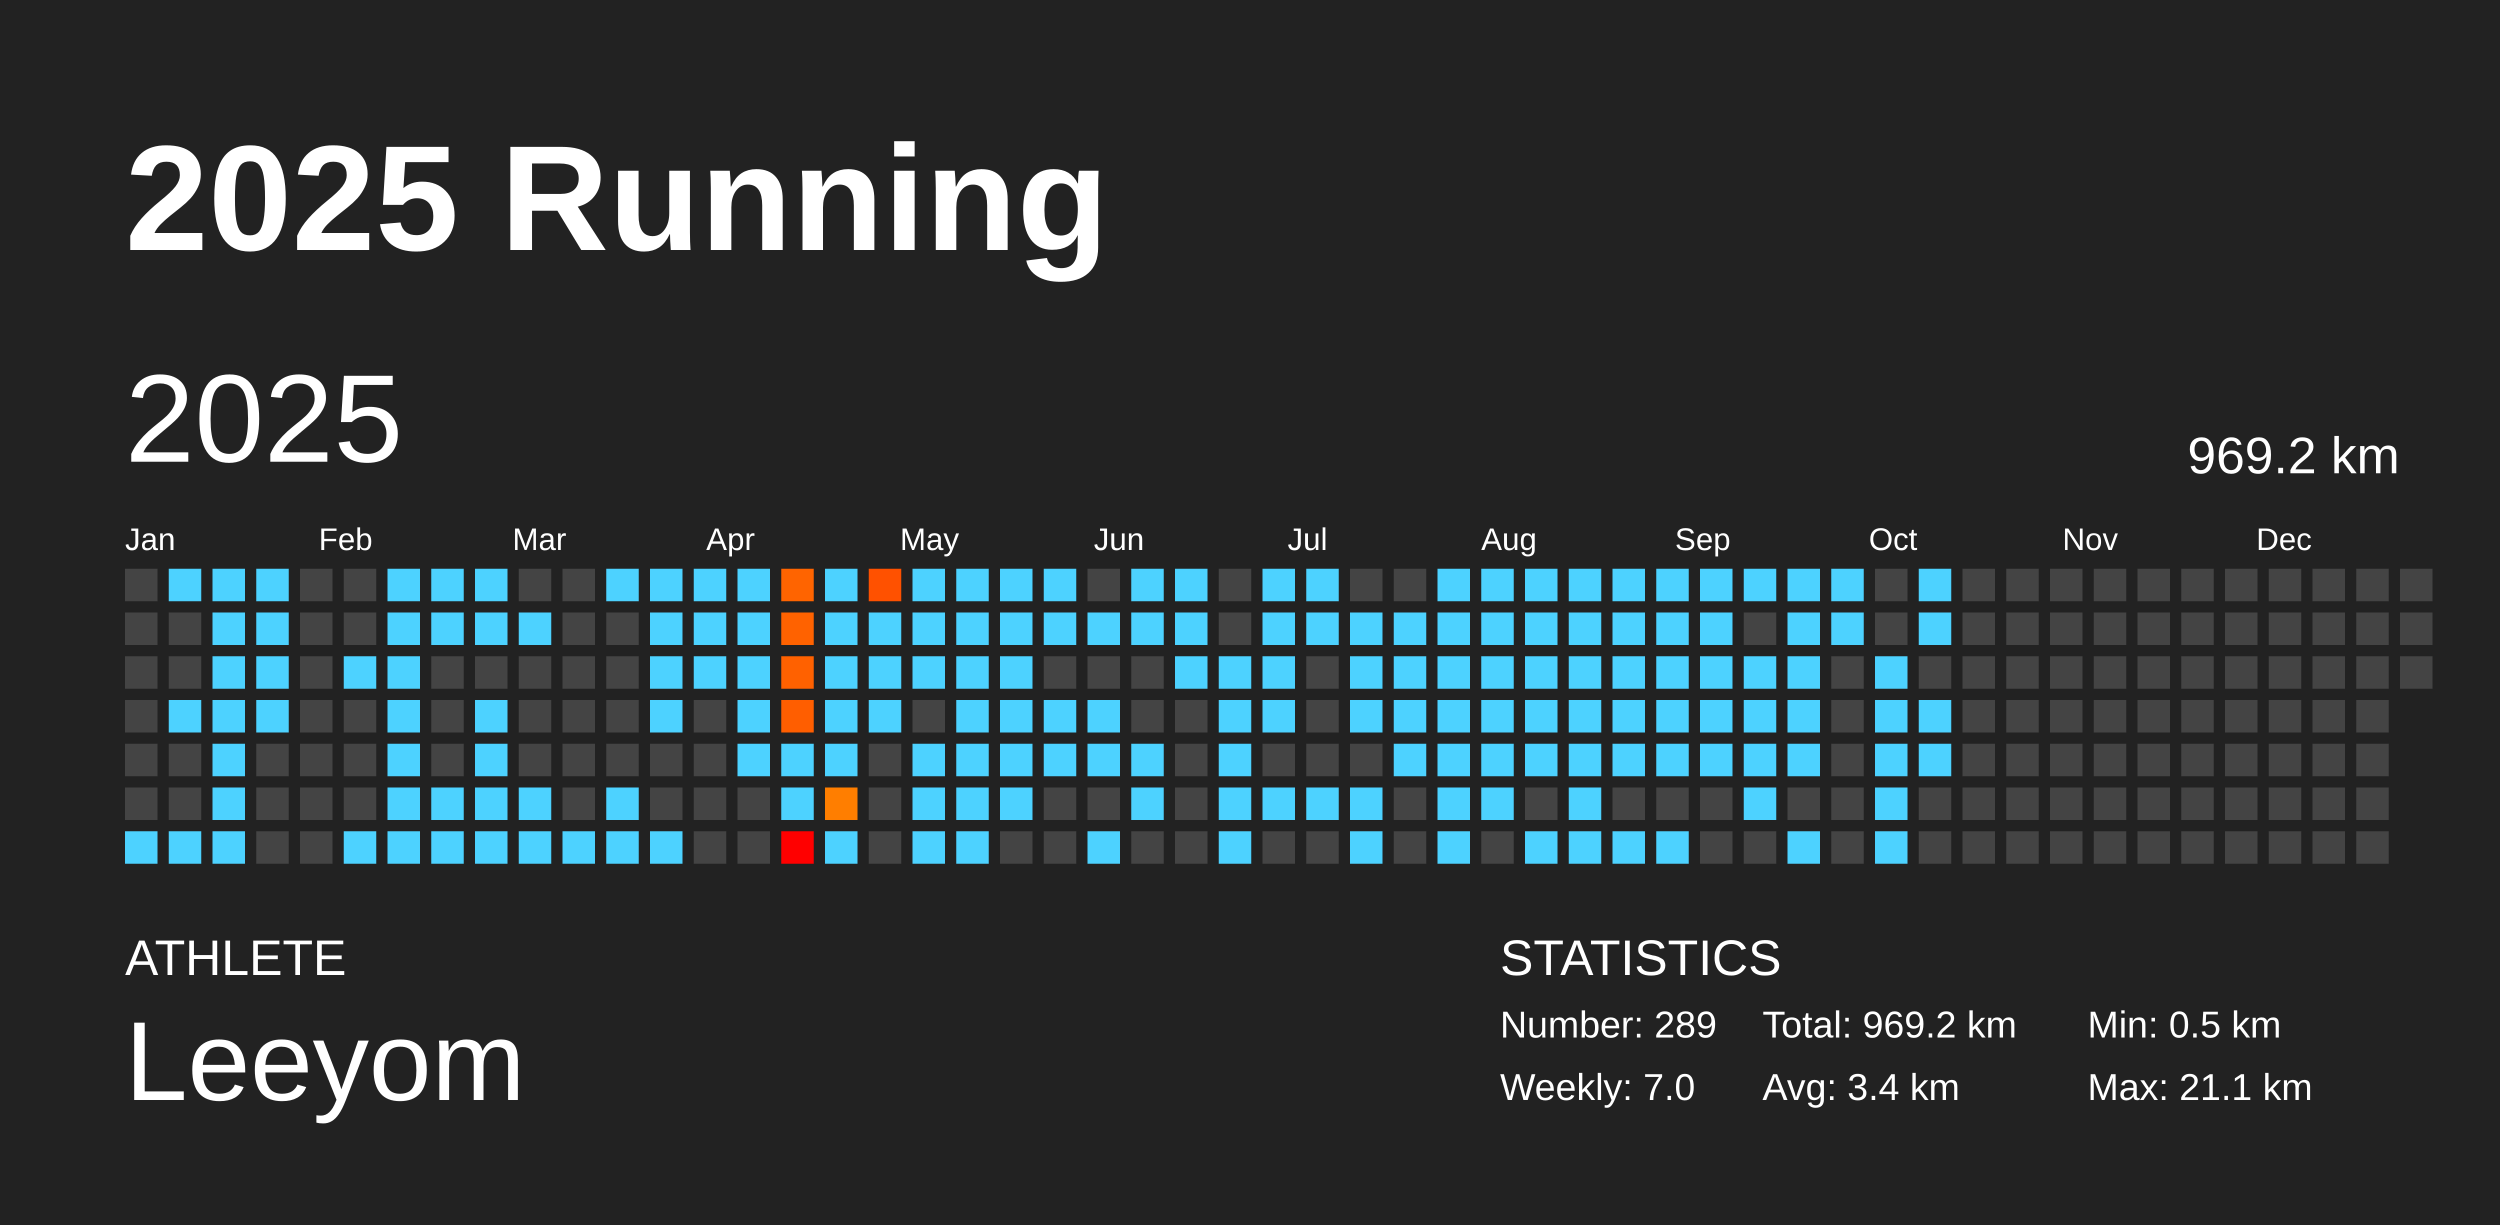
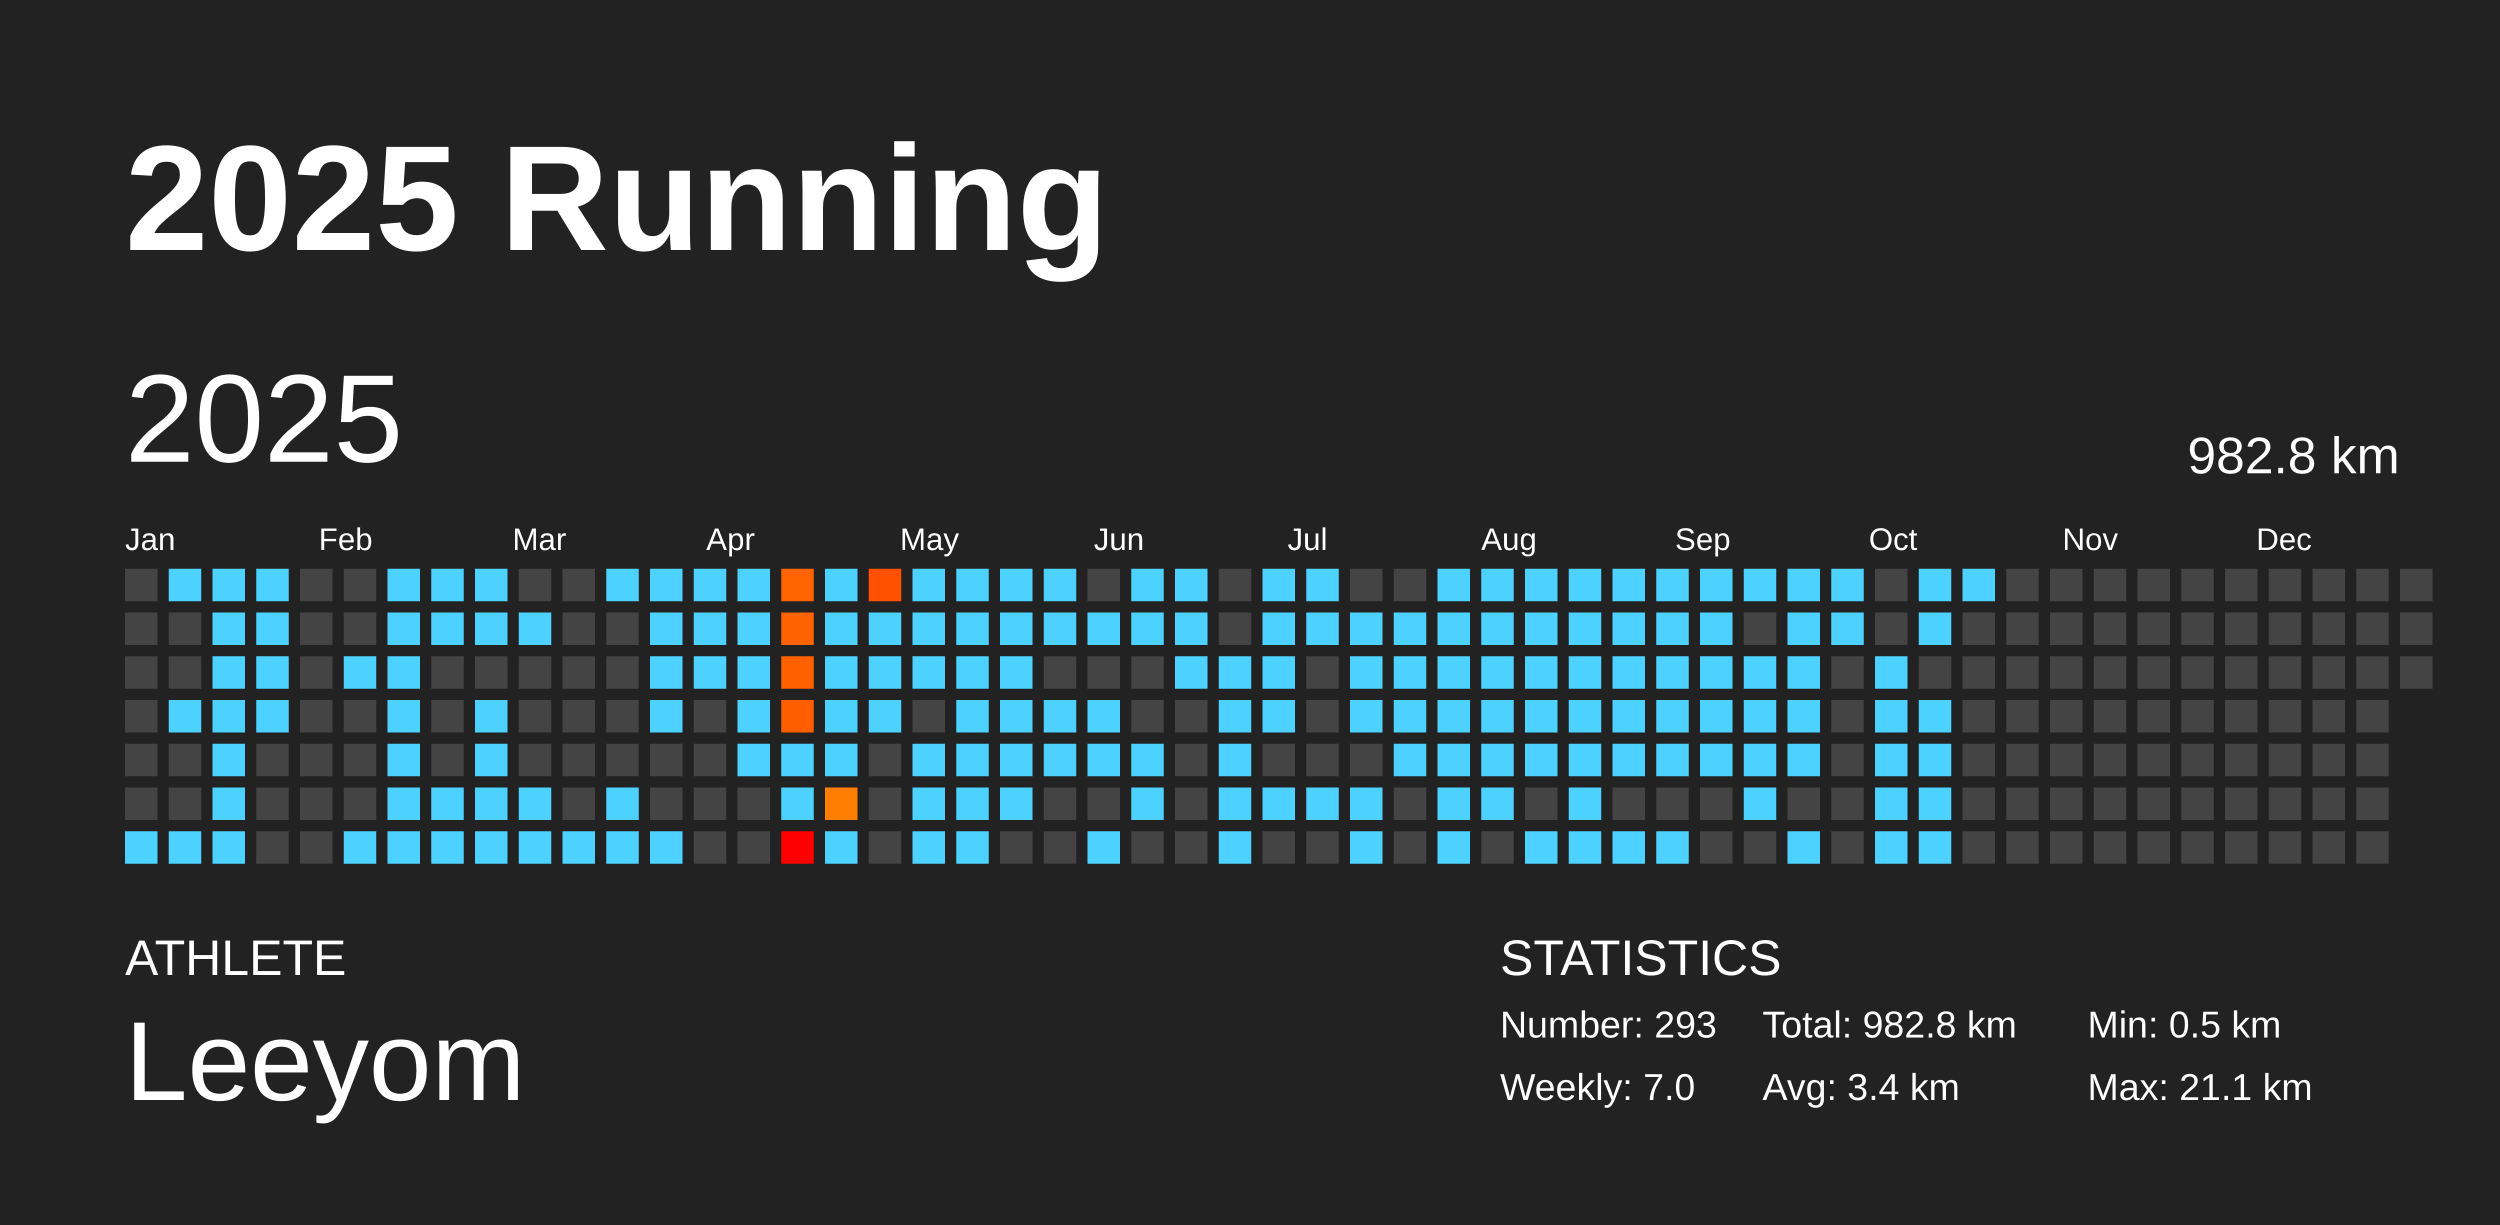
<svg xmlns="http://www.w3.org/2000/svg" baseProfile="full" height="98mm" version="1.1" viewBox="0,0,200,98" width="200mm">
  <defs />
  <rect fill="#222222" height="98" width="200" x="0" y="0" />
  <text fill="#FFFFFF" style="font-size:12px; font-family:Arial; font-weight:bold;" x="10" y="20">2025 Running</text>
  <text fill="#FFFFFF" style="font-size:4px; font-family:Arial" x="10" y="78">ATHLETE</text>
  <text fill="#FFFFFF" style="font-size:9px; font-family:Arial" x="10" y="88">Leeyom</text>
  <text fill="#FFFFFF" style="font-size:4px; font-family:Arial" x="120" y="78">STATISTICS</text>
-   <text fill="#FFFFFF" style="font-size:3px; font-family:Arial" x="120" y="83">Number: 289</text>
+   <text fill="#FFFFFF" style="font-size:3px; font-family:Arial" x="120" y="83">Number: 293</text>
  <text fill="#FFFFFF" style="font-size:3px; font-family:Arial" x="120" y="88">Weekly: 7.0</text>
-   <text fill="#FFFFFF" style="font-size:3px; font-family:Arial" x="141" y="83">Total: 969.2 km</text>
+   <text fill="#FFFFFF" style="font-size:3px; font-family:Arial" x="141" y="83">Total: 982.8 km</text>
  <text fill="#FFFFFF" style="font-size:3px; font-family:Arial" x="141" y="88">Avg: 3.4 km</text>
  <text fill="#FFFFFF" style="font-size:3px; font-family:Arial" x="167" y="83">Min: 0.5 km</text>
  <text fill="#FFFFFF" style="font-size:3px; font-family:Arial" x="167" y="88">Max: 21.1 km</text>
  <text dominant-baseline="hanging" fill="#FFFFFF" style="font-size:10.0px; font-family:Arial;" x="10" y="30">2025</text>
-   <text dominant-baseline="hanging" fill="#FFFFFF" style="font-size:4.125px; font-family:Arial;" x="175" y="35">969.2 km</text>
+   <text dominant-baseline="hanging" fill="#FFFFFF" style="font-size:4.125px; font-family:Arial;" x="175" y="35">982.8 km</text>
  <text fill="#FFFFFF" style="font-size:2.5px; font-family:Arial" x="10.0" y="44">Jan</text>
  <text fill="#FFFFFF" style="font-size:2.5px; font-family:Arial" x="25.5" y="44">Feb</text>
  <text fill="#FFFFFF" style="font-size:2.5px; font-family:Arial" x="41.0" y="44">Mar</text>
  <text fill="#FFFFFF" style="font-size:2.5px; font-family:Arial" x="56.5" y="44">Apr</text>
  <text fill="#FFFFFF" style="font-size:2.5px; font-family:Arial" x="72.0" y="44">May</text>
  <text fill="#FFFFFF" style="font-size:2.5px; font-family:Arial" x="87.5" y="44">Jun</text>
  <text fill="#FFFFFF" style="font-size:2.5px; font-family:Arial" x="103.0" y="44">Jul</text>
  <text fill="#FFFFFF" style="font-size:2.5px; font-family:Arial" x="118.5" y="44">Aug</text>
  <text fill="#FFFFFF" style="font-size:2.5px; font-family:Arial" x="134.0" y="44">Sep</text>
  <text fill="#FFFFFF" style="font-size:2.5px; font-family:Arial" x="149.5" y="44">Oct</text>
  <text fill="#FFFFFF" style="font-size:2.5px; font-family:Arial" x="165.0" y="44">Nov</text>
  <text fill="#FFFFFF" style="font-size:2.5px; font-family:Arial" x="180.5" y="44">Dec</text>
  <rect fill="#444444" height="2.6" width="2.6" x="10.0" y="45.5" />
  <rect fill="#444444" height="2.6" width="2.6" x="10.0" y="49.0" />
  <rect fill="#444444" height="2.6" width="2.6" x="10.0" y="52.5" />
  <rect fill="#444444" height="2.6" width="2.6" x="10.0" y="56.0" />
  <rect fill="#444444" height="2.6" width="2.6" x="10.0" y="59.5" />
  <rect fill="#444444" height="2.6" width="2.6" x="10.0" y="63.0" />
  <rect fill="#4dd2ff" height="2.6" width="2.6" x="10.0" y="66.5" />
  <rect fill="#4dd2ff" height="2.6" width="2.6" x="13.5" y="45.5" />
  <rect fill="#444444" height="2.6" width="2.6" x="13.5" y="49.0" />
  <rect fill="#444444" height="2.6" width="2.6" x="13.5" y="52.5" />
  <rect fill="#4dd2ff" height="2.6" width="2.6" x="13.5" y="56.0" />
  <rect fill="#444444" height="2.6" width="2.6" x="13.5" y="59.5" />
  <rect fill="#444444" height="2.6" width="2.6" x="13.5" y="63.0" />
  <rect fill="#4dd2ff" height="2.6" width="2.6" x="13.5" y="66.5" />
  <rect fill="#4dd2ff" height="2.6" width="2.6" x="17.0" y="45.5" />
  <rect fill="#4dd2ff" height="2.6" width="2.6" x="17.0" y="49.0" />
  <rect fill="#4dd2ff" height="2.6" width="2.6" x="17.0" y="52.5" />
  <rect fill="#4dd2ff" height="2.6" width="2.6" x="17.0" y="56.0" />
  <rect fill="#4dd2ff" height="2.6" width="2.6" x="17.0" y="59.5" />
  <rect fill="#4dd2ff" height="2.6" width="2.6" x="17.0" y="63.0" />
  <rect fill="#4dd2ff" height="2.6" width="2.6" x="17.0" y="66.5" />
  <rect fill="#4dd2ff" height="2.6" width="2.6" x="20.5" y="45.5" />
  <rect fill="#4dd2ff" height="2.6" width="2.6" x="20.5" y="49.0" />
  <rect fill="#4dd2ff" height="2.6" width="2.6" x="20.5" y="52.5" />
  <rect fill="#4dd2ff" height="2.6" width="2.6" x="20.5" y="56.0" />
  <rect fill="#444444" height="2.6" width="2.6" x="20.5" y="59.5" />
  <rect fill="#444444" height="2.6" width="2.6" x="20.5" y="63.0" />
  <rect fill="#444444" height="2.6" width="2.6" x="20.5" y="66.5" />
  <rect fill="#444444" height="2.6" width="2.6" x="24.0" y="45.5" />
  <rect fill="#444444" height="2.6" width="2.6" x="24.0" y="49.0" />
  <rect fill="#444444" height="2.6" width="2.6" x="24.0" y="52.5" />
  <rect fill="#444444" height="2.6" width="2.6" x="24.0" y="56.0" />
  <rect fill="#444444" height="2.6" width="2.6" x="24.0" y="59.5" />
  <rect fill="#444444" height="2.6" width="2.6" x="24.0" y="63.0" />
  <rect fill="#444444" height="2.6" width="2.6" x="24.0" y="66.5" />
  <rect fill="#444444" height="2.6" width="2.6" x="27.5" y="45.5" />
  <rect fill="#444444" height="2.6" width="2.6" x="27.5" y="49.0" />
  <rect fill="#4dd2ff" height="2.6" width="2.6" x="27.5" y="52.5" />
  <rect fill="#444444" height="2.6" width="2.6" x="27.5" y="56.0" />
  <rect fill="#444444" height="2.6" width="2.6" x="27.5" y="59.5" />
  <rect fill="#444444" height="2.6" width="2.6" x="27.5" y="63.0" />
  <rect fill="#4dd2ff" height="2.6" width="2.6" x="27.5" y="66.5" />
  <rect fill="#4dd2ff" height="2.6" width="2.6" x="31.0" y="45.5" />
  <rect fill="#4dd2ff" height="2.6" width="2.6" x="31.0" y="49.0" />
  <rect fill="#4dd2ff" height="2.6" width="2.6" x="31.0" y="52.5" />
  <rect fill="#4dd2ff" height="2.6" width="2.6" x="31.0" y="56.0" />
  <rect fill="#4dd2ff" height="2.6" width="2.6" x="31.0" y="59.5" />
  <rect fill="#4dd2ff" height="2.6" width="2.6" x="31.0" y="63.0" />
  <rect fill="#4dd2ff" height="2.6" width="2.6" x="31.0" y="66.5" />
  <rect fill="#4dd2ff" height="2.6" width="2.6" x="34.5" y="45.5" />
  <rect fill="#4dd2ff" height="2.6" width="2.6" x="34.5" y="49.0" />
  <rect fill="#444444" height="2.6" width="2.6" x="34.5" y="52.5" />
  <rect fill="#444444" height="2.6" width="2.6" x="34.5" y="56.0" />
  <rect fill="#444444" height="2.6" width="2.6" x="34.5" y="59.5" />
  <rect fill="#4dd2ff" height="2.6" width="2.6" x="34.5" y="63.0" />
  <rect fill="#4dd2ff" height="2.6" width="2.6" x="34.5" y="66.5" />
  <rect fill="#4dd2ff" height="2.6" width="2.6" x="38.0" y="45.5" />
  <rect fill="#4dd2ff" height="2.6" width="2.6" x="38.0" y="49.0" />
  <rect fill="#444444" height="2.6" width="2.6" x="38.0" y="52.5" />
  <rect fill="#4dd2ff" height="2.6" width="2.6" x="38.0" y="56.0" />
  <rect fill="#4dd2ff" height="2.6" width="2.6" x="38.0" y="59.5" />
  <rect fill="#4dd2ff" height="2.6" width="2.6" x="38.0" y="63.0" />
  <rect fill="#4dd2ff" height="2.6" width="2.6" x="38.0" y="66.5" />
  <rect fill="#444444" height="2.6" width="2.6" x="41.5" y="45.5" />
  <rect fill="#4dd2ff" height="2.6" width="2.6" x="41.5" y="49.0" />
  <rect fill="#444444" height="2.6" width="2.6" x="41.5" y="52.5" />
  <rect fill="#444444" height="2.6" width="2.6" x="41.5" y="56.0" />
  <rect fill="#444444" height="2.6" width="2.6" x="41.5" y="59.5" />
  <rect fill="#4dd2ff" height="2.6" width="2.6" x="41.5" y="63.0" />
  <rect fill="#4dd2ff" height="2.6" width="2.6" x="41.5" y="66.5" />
  <rect fill="#444444" height="2.6" width="2.6" x="45.0" y="45.5" />
  <rect fill="#444444" height="2.6" width="2.6" x="45.0" y="49.0" />
  <rect fill="#444444" height="2.6" width="2.6" x="45.0" y="52.5" />
  <rect fill="#444444" height="2.6" width="2.6" x="45.0" y="56.0" />
  <rect fill="#444444" height="2.6" width="2.6" x="45.0" y="59.5" />
  <rect fill="#444444" height="2.6" width="2.6" x="45.0" y="63.0" />
  <rect fill="#4dd2ff" height="2.6" width="2.6" x="45.0" y="66.5" />
  <rect fill="#4dd2ff" height="2.6" width="2.6" x="48.5" y="45.5" />
  <rect fill="#444444" height="2.6" width="2.6" x="48.5" y="49.0" />
  <rect fill="#444444" height="2.6" width="2.6" x="48.5" y="52.5" />
  <rect fill="#444444" height="2.6" width="2.6" x="48.5" y="56.0" />
  <rect fill="#444444" height="2.6" width="2.6" x="48.5" y="59.5" />
  <rect fill="#4dd2ff" height="2.6" width="2.6" x="48.5" y="63.0" />
  <rect fill="#4dd2ff" height="2.6" width="2.6" x="48.5" y="66.5" />
  <rect fill="#4dd2ff" height="2.6" width="2.6" x="52.0" y="45.5" />
  <rect fill="#4dd2ff" height="2.6" width="2.6" x="52.0" y="49.0" />
  <rect fill="#4dd2ff" height="2.6" width="2.6" x="52.0" y="52.5" />
  <rect fill="#4dd2ff" height="2.6" width="2.6" x="52.0" y="56.0" />
  <rect fill="#444444" height="2.6" width="2.6" x="52.0" y="59.5" />
  <rect fill="#444444" height="2.6" width="2.6" x="52.0" y="63.0" />
  <rect fill="#4dd2ff" height="2.6" width="2.6" x="52.0" y="66.5" />
  <rect fill="#4dd2ff" height="2.6" width="2.6" x="55.5" y="45.5" />
  <rect fill="#4dd2ff" height="2.6" width="2.6" x="55.5" y="49.0" />
  <rect fill="#4dd2ff" height="2.6" width="2.6" x="55.5" y="52.5" />
  <rect fill="#444444" height="2.6" width="2.6" x="55.5" y="56.0" />
  <rect fill="#444444" height="2.6" width="2.6" x="55.5" y="59.5" />
  <rect fill="#444444" height="2.6" width="2.6" x="55.5" y="63.0" />
  <rect fill="#444444" height="2.6" width="2.6" x="55.5" y="66.5" />
  <rect fill="#4dd2ff" height="2.6" width="2.6" x="59.0" y="45.5" />
  <rect fill="#4dd2ff" height="2.6" width="2.6" x="59.0" y="49.0" />
  <rect fill="#4dd2ff" height="2.6" width="2.6" x="59.0" y="52.5" />
  <rect fill="#4dd2ff" height="2.6" width="2.6" x="59.0" y="56.0" />
  <rect fill="#4dd2ff" height="2.6" width="2.6" x="59.0" y="59.5" />
  <rect fill="#444444" height="2.6" width="2.6" x="59.0" y="63.0" />
  <rect fill="#444444" height="2.6" width="2.6" x="59.0" y="66.5" />
  <rect fill="#ff6400" height="2.6" width="2.6" x="62.5" y="45.5" />
  <rect fill="#ff6200" height="2.6" width="2.6" x="62.5" y="49.0" />
  <rect fill="#ff6100" height="2.6" width="2.6" x="62.5" y="52.5" />
  <rect fill="#ff5e00" height="2.6" width="2.6" x="62.5" y="56.0" />
  <rect fill="#4dd2ff" height="2.6" width="2.6" x="62.5" y="59.5" />
  <rect fill="#4dd2ff" height="2.6" width="2.6" x="62.5" y="63.0" />
  <rect fill="red" height="2.6" width="2.6" x="62.5" y="66.5" />
  <rect fill="#4dd2ff" height="2.6" width="2.6" x="66.0" y="45.5" />
  <rect fill="#4dd2ff" height="2.6" width="2.6" x="66.0" y="49.0" />
  <rect fill="#4dd2ff" height="2.6" width="2.6" x="66.0" y="52.5" />
  <rect fill="#4dd2ff" height="2.6" width="2.6" x="66.0" y="56.0" />
  <rect fill="#4dd2ff" height="2.6" width="2.6" x="66.0" y="59.5" />
  <rect fill="#ff7e00" height="2.6" width="2.6" x="66.0" y="63.0" />
  <rect fill="#4dd2ff" height="2.6" width="2.6" x="66.0" y="66.5" />
  <rect fill="#ff5100" height="2.6" width="2.6" x="69.5" y="45.5" />
  <rect fill="#4dd2ff" height="2.6" width="2.6" x="69.5" y="49.0" />
  <rect fill="#4dd2ff" height="2.6" width="2.6" x="69.5" y="52.5" />
  <rect fill="#4dd2ff" height="2.6" width="2.6" x="69.5" y="56.0" />
  <rect fill="#444444" height="2.6" width="2.6" x="69.5" y="59.5" />
  <rect fill="#444444" height="2.6" width="2.6" x="69.5" y="63.0" />
  <rect fill="#444444" height="2.6" width="2.6" x="69.5" y="66.5" />
  <rect fill="#4dd2ff" height="2.6" width="2.6" x="73.0" y="45.5" />
  <rect fill="#4dd2ff" height="2.6" width="2.6" x="73.0" y="49.0" />
  <rect fill="#4dd2ff" height="2.6" width="2.6" x="73.0" y="52.5" />
  <rect fill="#444444" height="2.6" width="2.6" x="73.0" y="56.0" />
  <rect fill="#4dd2ff" height="2.6" width="2.6" x="73.0" y="59.5" />
  <rect fill="#4dd2ff" height="2.6" width="2.6" x="73.0" y="63.0" />
  <rect fill="#4dd2ff" height="2.6" width="2.6" x="73.0" y="66.5" />
  <rect fill="#4dd2ff" height="2.6" width="2.6" x="76.5" y="45.5" />
  <rect fill="#4dd2ff" height="2.6" width="2.6" x="76.5" y="49.0" />
  <rect fill="#4dd2ff" height="2.6" width="2.6" x="76.5" y="52.5" />
  <rect fill="#4dd2ff" height="2.6" width="2.6" x="76.5" y="56.0" />
  <rect fill="#4dd2ff" height="2.6" width="2.6" x="76.5" y="59.5" />
  <rect fill="#4dd2ff" height="2.6" width="2.6" x="76.5" y="63.0" />
  <rect fill="#4dd2ff" height="2.6" width="2.6" x="76.5" y="66.5" />
  <rect fill="#4dd2ff" height="2.6" width="2.6" x="80.0" y="45.5" />
  <rect fill="#4dd2ff" height="2.6" width="2.6" x="80.0" y="49.0" />
  <rect fill="#4dd2ff" height="2.6" width="2.6" x="80.0" y="52.5" />
  <rect fill="#4dd2ff" height="2.6" width="2.6" x="80.0" y="56.0" />
  <rect fill="#4dd2ff" height="2.6" width="2.6" x="80.0" y="59.5" />
  <rect fill="#4dd2ff" height="2.6" width="2.6" x="80.0" y="63.0" />
  <rect fill="#444444" height="2.6" width="2.6" x="80.0" y="66.5" />
  <rect fill="#4dd2ff" height="2.6" width="2.6" x="83.5" y="45.5" />
  <rect fill="#4dd2ff" height="2.6" width="2.6" x="83.5" y="49.0" />
  <rect fill="#444444" height="2.6" width="2.6" x="83.5" y="52.5" />
  <rect fill="#4dd2ff" height="2.6" width="2.6" x="83.5" y="56.0" />
  <rect fill="#4dd2ff" height="2.6" width="2.6" x="83.5" y="59.5" />
  <rect fill="#444444" height="2.6" width="2.6" x="83.5" y="63.0" />
  <rect fill="#444444" height="2.6" width="2.6" x="83.5" y="66.5" />
  <rect fill="#444444" height="2.6" width="2.6" x="87.0" y="45.5" />
  <rect fill="#4dd2ff" height="2.6" width="2.6" x="87.0" y="49.0" />
  <rect fill="#444444" height="2.6" width="2.6" x="87.0" y="52.5" />
  <rect fill="#4dd2ff" height="2.6" width="2.6" x="87.0" y="56.0" />
  <rect fill="#4dd2ff" height="2.6" width="2.6" x="87.0" y="59.5" />
  <rect fill="#444444" height="2.6" width="2.6" x="87.0" y="63.0" />
  <rect fill="#4dd2ff" height="2.6" width="2.6" x="87.0" y="66.5" />
  <rect fill="#4dd2ff" height="2.6" width="2.6" x="90.5" y="45.5" />
  <rect fill="#4dd2ff" height="2.6" width="2.6" x="90.5" y="49.0" />
  <rect fill="#444444" height="2.6" width="2.6" x="90.5" y="52.5" />
  <rect fill="#444444" height="2.6" width="2.6" x="90.5" y="56.0" />
  <rect fill="#4dd2ff" height="2.6" width="2.6" x="90.5" y="59.5" />
  <rect fill="#4dd2ff" height="2.6" width="2.6" x="90.5" y="63.0" />
  <rect fill="#444444" height="2.6" width="2.6" x="90.5" y="66.5" />
  <rect fill="#4dd2ff" height="2.6" width="2.6" x="94.0" y="45.5" />
  <rect fill="#4dd2ff" height="2.6" width="2.6" x="94.0" y="49.0" />
  <rect fill="#4dd2ff" height="2.6" width="2.6" x="94.0" y="52.5" />
  <rect fill="#444444" height="2.6" width="2.6" x="94.0" y="56.0" />
  <rect fill="#444444" height="2.6" width="2.6" x="94.0" y="59.5" />
  <rect fill="#444444" height="2.6" width="2.6" x="94.0" y="63.0" />
  <rect fill="#444444" height="2.6" width="2.6" x="94.0" y="66.5" />
  <rect fill="#444444" height="2.6" width="2.6" x="97.5" y="45.5" />
  <rect fill="#444444" height="2.6" width="2.6" x="97.5" y="49.0" />
  <rect fill="#4dd2ff" height="2.6" width="2.6" x="97.5" y="52.5" />
  <rect fill="#4dd2ff" height="2.6" width="2.6" x="97.5" y="56.0" />
  <rect fill="#4dd2ff" height="2.6" width="2.6" x="97.5" y="59.5" />
  <rect fill="#4dd2ff" height="2.6" width="2.6" x="97.5" y="63.0" />
  <rect fill="#4dd2ff" height="2.6" width="2.6" x="97.5" y="66.5" />
  <rect fill="#4dd2ff" height="2.6" width="2.6" x="101.0" y="45.5" />
  <rect fill="#4dd2ff" height="2.6" width="2.6" x="101.0" y="49.0" />
  <rect fill="#4dd2ff" height="2.6" width="2.6" x="101.0" y="52.5" />
  <rect fill="#4dd2ff" height="2.6" width="2.6" x="101.0" y="56.0" />
  <rect fill="#444444" height="2.6" width="2.6" x="101.0" y="59.5" />
  <rect fill="#4dd2ff" height="2.6" width="2.6" x="101.0" y="63.0" />
  <rect fill="#444444" height="2.6" width="2.6" x="101.0" y="66.5" />
  <rect fill="#4dd2ff" height="2.6" width="2.6" x="104.5" y="45.5" />
  <rect fill="#4dd2ff" height="2.6" width="2.6" x="104.5" y="49.0" />
  <rect fill="#444444" height="2.6" width="2.6" x="104.5" y="52.5" />
  <rect fill="#444444" height="2.6" width="2.6" x="104.5" y="56.0" />
  <rect fill="#444444" height="2.6" width="2.6" x="104.5" y="59.5" />
  <rect fill="#4dd2ff" height="2.6" width="2.6" x="104.5" y="63.0" />
  <rect fill="#444444" height="2.6" width="2.6" x="104.5" y="66.5" />
  <rect fill="#444444" height="2.6" width="2.6" x="108.0" y="45.5" />
  <rect fill="#4dd2ff" height="2.6" width="2.6" x="108.0" y="49.0" />
  <rect fill="#4dd2ff" height="2.6" width="2.6" x="108.0" y="52.5" />
  <rect fill="#4dd2ff" height="2.6" width="2.6" x="108.0" y="56.0" />
  <rect fill="#444444" height="2.6" width="2.6" x="108.0" y="59.5" />
  <rect fill="#4dd2ff" height="2.6" width="2.6" x="108.0" y="63.0" />
  <rect fill="#4dd2ff" height="2.6" width="2.6" x="108.0" y="66.5" />
  <rect fill="#444444" height="2.6" width="2.6" x="111.5" y="45.5" />
  <rect fill="#4dd2ff" height="2.6" width="2.6" x="111.5" y="49.0" />
  <rect fill="#4dd2ff" height="2.6" width="2.6" x="111.5" y="52.5" />
  <rect fill="#4dd2ff" height="2.6" width="2.6" x="111.5" y="56.0" />
  <rect fill="#4dd2ff" height="2.6" width="2.6" x="111.5" y="59.5" />
  <rect fill="#444444" height="2.6" width="2.6" x="111.5" y="63.0" />
  <rect fill="#444444" height="2.6" width="2.6" x="111.5" y="66.5" />
  <rect fill="#4dd2ff" height="2.6" width="2.6" x="115.0" y="45.5" />
  <rect fill="#4dd2ff" height="2.6" width="2.6" x="115.0" y="49.0" />
  <rect fill="#4dd2ff" height="2.6" width="2.6" x="115.0" y="52.5" />
  <rect fill="#4dd2ff" height="2.6" width="2.6" x="115.0" y="56.0" />
  <rect fill="#4dd2ff" height="2.6" width="2.6" x="115.0" y="59.5" />
  <rect fill="#4dd2ff" height="2.6" width="2.6" x="115.0" y="63.0" />
  <rect fill="#4dd2ff" height="2.6" width="2.6" x="115.0" y="66.5" />
  <rect fill="#4dd2ff" height="2.6" width="2.6" x="118.5" y="45.5" />
  <rect fill="#4dd2ff" height="2.6" width="2.6" x="118.5" y="49.0" />
  <rect fill="#4dd2ff" height="2.6" width="2.6" x="118.5" y="52.5" />
  <rect fill="#4dd2ff" height="2.6" width="2.6" x="118.5" y="56.0" />
  <rect fill="#4dd2ff" height="2.6" width="2.6" x="118.5" y="59.5" />
  <rect fill="#4dd2ff" height="2.6" width="2.6" x="118.5" y="63.0" />
  <rect fill="#444444" height="2.6" width="2.6" x="118.5" y="66.5" />
  <rect fill="#4dd2ff" height="2.6" width="2.6" x="122.0" y="45.5" />
  <rect fill="#4dd2ff" height="2.6" width="2.6" x="122.0" y="49.0" />
  <rect fill="#4dd2ff" height="2.6" width="2.6" x="122.0" y="52.5" />
  <rect fill="#4dd2ff" height="2.6" width="2.6" x="122.0" y="56.0" />
  <rect fill="#4dd2ff" height="2.6" width="2.6" x="122.0" y="59.5" />
  <rect fill="#444444" height="2.6" width="2.6" x="122.0" y="63.0" />
  <rect fill="#4dd2ff" height="2.6" width="2.6" x="122.0" y="66.5" />
  <rect fill="#4dd2ff" height="2.6" width="2.6" x="125.5" y="45.5" />
  <rect fill="#4dd2ff" height="2.6" width="2.6" x="125.5" y="49.0" />
  <rect fill="#4dd2ff" height="2.6" width="2.6" x="125.5" y="52.5" />
  <rect fill="#4dd2ff" height="2.6" width="2.6" x="125.5" y="56.0" />
  <rect fill="#4dd2ff" height="2.6" width="2.6" x="125.5" y="59.5" />
  <rect fill="#4dd2ff" height="2.6" width="2.6" x="125.5" y="63.0" />
  <rect fill="#4dd2ff" height="2.6" width="2.6" x="125.5" y="66.5" />
  <rect fill="#4dd2ff" height="2.6" width="2.6" x="129.0" y="45.5" />
  <rect fill="#4dd2ff" height="2.6" width="2.6" x="129.0" y="49.0" />
  <rect fill="#4dd2ff" height="2.6" width="2.6" x="129.0" y="52.5" />
  <rect fill="#4dd2ff" height="2.6" width="2.6" x="129.0" y="56.0" />
  <rect fill="#4dd2ff" height="2.6" width="2.6" x="129.0" y="59.5" />
  <rect fill="#444444" height="2.6" width="2.6" x="129.0" y="63.0" />
  <rect fill="#4dd2ff" height="2.6" width="2.6" x="129.0" y="66.5" />
  <rect fill="#4dd2ff" height="2.6" width="2.6" x="132.5" y="45.5" />
  <rect fill="#4dd2ff" height="2.6" width="2.6" x="132.5" y="49.0" />
  <rect fill="#4dd2ff" height="2.6" width="2.6" x="132.5" y="52.5" />
  <rect fill="#4dd2ff" height="2.6" width="2.6" x="132.5" y="56.0" />
  <rect fill="#4dd2ff" height="2.6" width="2.6" x="132.5" y="59.5" />
  <rect fill="#444444" height="2.6" width="2.6" x="132.5" y="63.0" />
  <rect fill="#4dd2ff" height="2.6" width="2.6" x="132.5" y="66.5" />
  <rect fill="#4dd2ff" height="2.6" width="2.6" x="136.0" y="45.5" />
  <rect fill="#4dd2ff" height="2.6" width="2.6" x="136.0" y="49.0" />
  <rect fill="#4dd2ff" height="2.6" width="2.6" x="136.0" y="52.5" />
  <rect fill="#4dd2ff" height="2.6" width="2.6" x="136.0" y="56.0" />
  <rect fill="#4dd2ff" height="2.6" width="2.6" x="136.0" y="59.5" />
  <rect fill="#444444" height="2.6" width="2.6" x="136.0" y="63.0" />
  <rect fill="#444444" height="2.6" width="2.6" x="136.0" y="66.5" />
  <rect fill="#4dd2ff" height="2.6" width="2.6" x="139.5" y="45.5" />
  <rect fill="#444444" height="2.6" width="2.6" x="139.5" y="49.0" />
  <rect fill="#4dd2ff" height="2.6" width="2.6" x="139.5" y="52.5" />
  <rect fill="#4dd2ff" height="2.6" width="2.6" x="139.5" y="56.0" />
  <rect fill="#4dd2ff" height="2.6" width="2.6" x="139.5" y="59.5" />
  <rect fill="#4dd2ff" height="2.6" width="2.6" x="139.5" y="63.0" />
  <rect fill="#444444" height="2.6" width="2.6" x="139.5" y="66.5" />
  <rect fill="#4dd2ff" height="2.6" width="2.6" x="143.0" y="45.5" />
  <rect fill="#4dd2ff" height="2.6" width="2.6" x="143.0" y="49.0" />
  <rect fill="#4dd2ff" height="2.6" width="2.6" x="143.0" y="52.5" />
  <rect fill="#4dd2ff" height="2.6" width="2.6" x="143.0" y="56.0" />
  <rect fill="#4dd2ff" height="2.6" width="2.6" x="143.0" y="59.5" />
  <rect fill="#444444" height="2.6" width="2.6" x="143.0" y="63.0" />
  <rect fill="#4dd2ff" height="2.6" width="2.6" x="143.0" y="66.5" />
  <rect fill="#4dd2ff" height="2.6" width="2.6" x="146.5" y="45.5" />
  <rect fill="#4dd2ff" height="2.6" width="2.6" x="146.5" y="49.0" />
  <rect fill="#444444" height="2.6" width="2.6" x="146.5" y="52.5" />
  <rect fill="#444444" height="2.6" width="2.6" x="146.5" y="56.0" />
  <rect fill="#444444" height="2.6" width="2.6" x="146.5" y="59.5" />
  <rect fill="#444444" height="2.6" width="2.6" x="146.5" y="63.0" />
  <rect fill="#444444" height="2.6" width="2.6" x="146.5" y="66.5" />
  <rect fill="#444444" height="2.6" width="2.6" x="150.0" y="45.5" />
  <rect fill="#444444" height="2.6" width="2.6" x="150.0" y="49.0" />
  <rect fill="#4dd2ff" height="2.6" width="2.6" x="150.0" y="52.5" />
  <rect fill="#4dd2ff" height="2.6" width="2.6" x="150.0" y="56.0" />
  <rect fill="#4dd2ff" height="2.6" width="2.6" x="150.0" y="59.5" />
  <rect fill="#4dd2ff" height="2.6" width="2.6" x="150.0" y="63.0" />
  <rect fill="#4dd2ff" height="2.6" width="2.6" x="150.0" y="66.5" />
  <rect fill="#4dd2ff" height="2.6" width="2.6" x="153.5" y="45.5" />
  <rect fill="#4dd2ff" height="2.6" width="2.6" x="153.5" y="49.0" />
  <rect fill="#444444" height="2.6" width="2.6" x="153.5" y="52.5" />
  <rect fill="#4dd2ff" height="2.6" width="2.6" x="153.5" y="56.0" />
  <rect fill="#4dd2ff" height="2.6" width="2.6" x="153.5" y="59.5" />
-   <rect fill="#444444" height="2.6" width="2.6" x="153.5" y="63.0" />
-   <rect fill="#444444" height="2.6" width="2.6" x="153.5" y="66.5" />
-   <rect fill="#444444" height="2.6" width="2.6" x="157.0" y="45.5" />
+   <rect fill="#4dd2ff" height="2.6" width="2.6" x="153.5" y="63.0" />
+   <rect fill="#4dd2ff" height="2.6" width="2.6" x="153.5" y="66.5" />
+   <rect fill="#4dd2ff" height="2.6" width="2.6" x="157.0" y="45.5" />
  <rect fill="#444444" height="2.6" width="2.6" x="157.0" y="49.0" />
  <rect fill="#444444" height="2.6" width="2.6" x="157.0" y="52.5" />
  <rect fill="#444444" height="2.6" width="2.6" x="157.0" y="56.0" />
  <rect fill="#444444" height="2.6" width="2.6" x="157.0" y="59.5" />
  <rect fill="#444444" height="2.6" width="2.6" x="157.0" y="63.0" />
  <rect fill="#444444" height="2.6" width="2.6" x="157.0" y="66.5" />
  <rect fill="#444444" height="2.6" width="2.6" x="160.5" y="45.5" />
  <rect fill="#444444" height="2.6" width="2.6" x="160.5" y="49.0" />
  <rect fill="#444444" height="2.6" width="2.6" x="160.5" y="52.5" />
  <rect fill="#444444" height="2.6" width="2.6" x="160.5" y="56.0" />
  <rect fill="#444444" height="2.6" width="2.6" x="160.5" y="59.5" />
  <rect fill="#444444" height="2.6" width="2.6" x="160.5" y="63.0" />
  <rect fill="#444444" height="2.6" width="2.6" x="160.5" y="66.5" />
  <rect fill="#444444" height="2.6" width="2.6" x="164.0" y="45.5" />
  <rect fill="#444444" height="2.6" width="2.6" x="164.0" y="49.0" />
  <rect fill="#444444" height="2.6" width="2.6" x="164.0" y="52.5" />
  <rect fill="#444444" height="2.6" width="2.6" x="164.0" y="56.0" />
  <rect fill="#444444" height="2.6" width="2.6" x="164.0" y="59.5" />
  <rect fill="#444444" height="2.6" width="2.6" x="164.0" y="63.0" />
  <rect fill="#444444" height="2.6" width="2.6" x="164.0" y="66.5" />
  <rect fill="#444444" height="2.6" width="2.6" x="167.5" y="45.5" />
  <rect fill="#444444" height="2.6" width="2.6" x="167.5" y="49.0" />
  <rect fill="#444444" height="2.6" width="2.6" x="167.5" y="52.5" />
  <rect fill="#444444" height="2.6" width="2.6" x="167.5" y="56.0" />
  <rect fill="#444444" height="2.6" width="2.6" x="167.5" y="59.5" />
  <rect fill="#444444" height="2.6" width="2.6" x="167.5" y="63.0" />
  <rect fill="#444444" height="2.6" width="2.6" x="167.5" y="66.5" />
  <rect fill="#444444" height="2.6" width="2.6" x="171.0" y="45.5" />
  <rect fill="#444444" height="2.6" width="2.6" x="171.0" y="49.0" />
  <rect fill="#444444" height="2.6" width="2.6" x="171.0" y="52.5" />
  <rect fill="#444444" height="2.6" width="2.6" x="171.0" y="56.0" />
  <rect fill="#444444" height="2.6" width="2.6" x="171.0" y="59.5" />
  <rect fill="#444444" height="2.6" width="2.6" x="171.0" y="63.0" />
  <rect fill="#444444" height="2.6" width="2.6" x="171.0" y="66.5" />
  <rect fill="#444444" height="2.6" width="2.6" x="174.5" y="45.5" />
  <rect fill="#444444" height="2.6" width="2.6" x="174.5" y="49.0" />
  <rect fill="#444444" height="2.6" width="2.6" x="174.5" y="52.5" />
  <rect fill="#444444" height="2.6" width="2.6" x="174.5" y="56.0" />
  <rect fill="#444444" height="2.6" width="2.6" x="174.5" y="59.5" />
  <rect fill="#444444" height="2.6" width="2.6" x="174.5" y="63.0" />
  <rect fill="#444444" height="2.6" width="2.6" x="174.5" y="66.5" />
  <rect fill="#444444" height="2.6" width="2.6" x="178.0" y="45.5" />
  <rect fill="#444444" height="2.6" width="2.6" x="178.0" y="49.0" />
  <rect fill="#444444" height="2.6" width="2.6" x="178.0" y="52.5" />
  <rect fill="#444444" height="2.6" width="2.6" x="178.0" y="56.0" />
  <rect fill="#444444" height="2.6" width="2.6" x="178.0" y="59.5" />
  <rect fill="#444444" height="2.6" width="2.6" x="178.0" y="63.0" />
  <rect fill="#444444" height="2.6" width="2.6" x="178.0" y="66.5" />
  <rect fill="#444444" height="2.6" width="2.6" x="181.5" y="45.5" />
  <rect fill="#444444" height="2.6" width="2.6" x="181.5" y="49.0" />
  <rect fill="#444444" height="2.6" width="2.6" x="181.5" y="52.5" />
  <rect fill="#444444" height="2.6" width="2.6" x="181.5" y="56.0" />
  <rect fill="#444444" height="2.6" width="2.6" x="181.5" y="59.5" />
  <rect fill="#444444" height="2.6" width="2.6" x="181.5" y="63.0" />
  <rect fill="#444444" height="2.6" width="2.6" x="181.5" y="66.5" />
  <rect fill="#444444" height="2.6" width="2.6" x="185.0" y="45.5" />
  <rect fill="#444444" height="2.6" width="2.6" x="185.0" y="49.0" />
  <rect fill="#444444" height="2.6" width="2.6" x="185.0" y="52.5" />
  <rect fill="#444444" height="2.6" width="2.6" x="185.0" y="56.0" />
  <rect fill="#444444" height="2.6" width="2.6" x="185.0" y="59.5" />
  <rect fill="#444444" height="2.6" width="2.6" x="185.0" y="63.0" />
  <rect fill="#444444" height="2.6" width="2.6" x="185.0" y="66.5" />
  <rect fill="#444444" height="2.6" width="2.6" x="188.5" y="45.5" />
  <rect fill="#444444" height="2.6" width="2.6" x="188.5" y="49.0" />
  <rect fill="#444444" height="2.6" width="2.6" x="188.5" y="52.5" />
  <rect fill="#444444" height="2.6" width="2.6" x="188.5" y="56.0" />
  <rect fill="#444444" height="2.6" width="2.6" x="188.5" y="59.5" />
  <rect fill="#444444" height="2.6" width="2.6" x="188.5" y="63.0" />
  <rect fill="#444444" height="2.6" width="2.6" x="188.5" y="66.5" />
  <rect fill="#444444" height="2.6" width="2.6" x="192.0" y="45.5" />
  <rect fill="#444444" height="2.6" width="2.6" x="192.0" y="49.0" />
  <rect fill="#444444" height="2.6" width="2.6" x="192.0" y="52.5" />
</svg>
